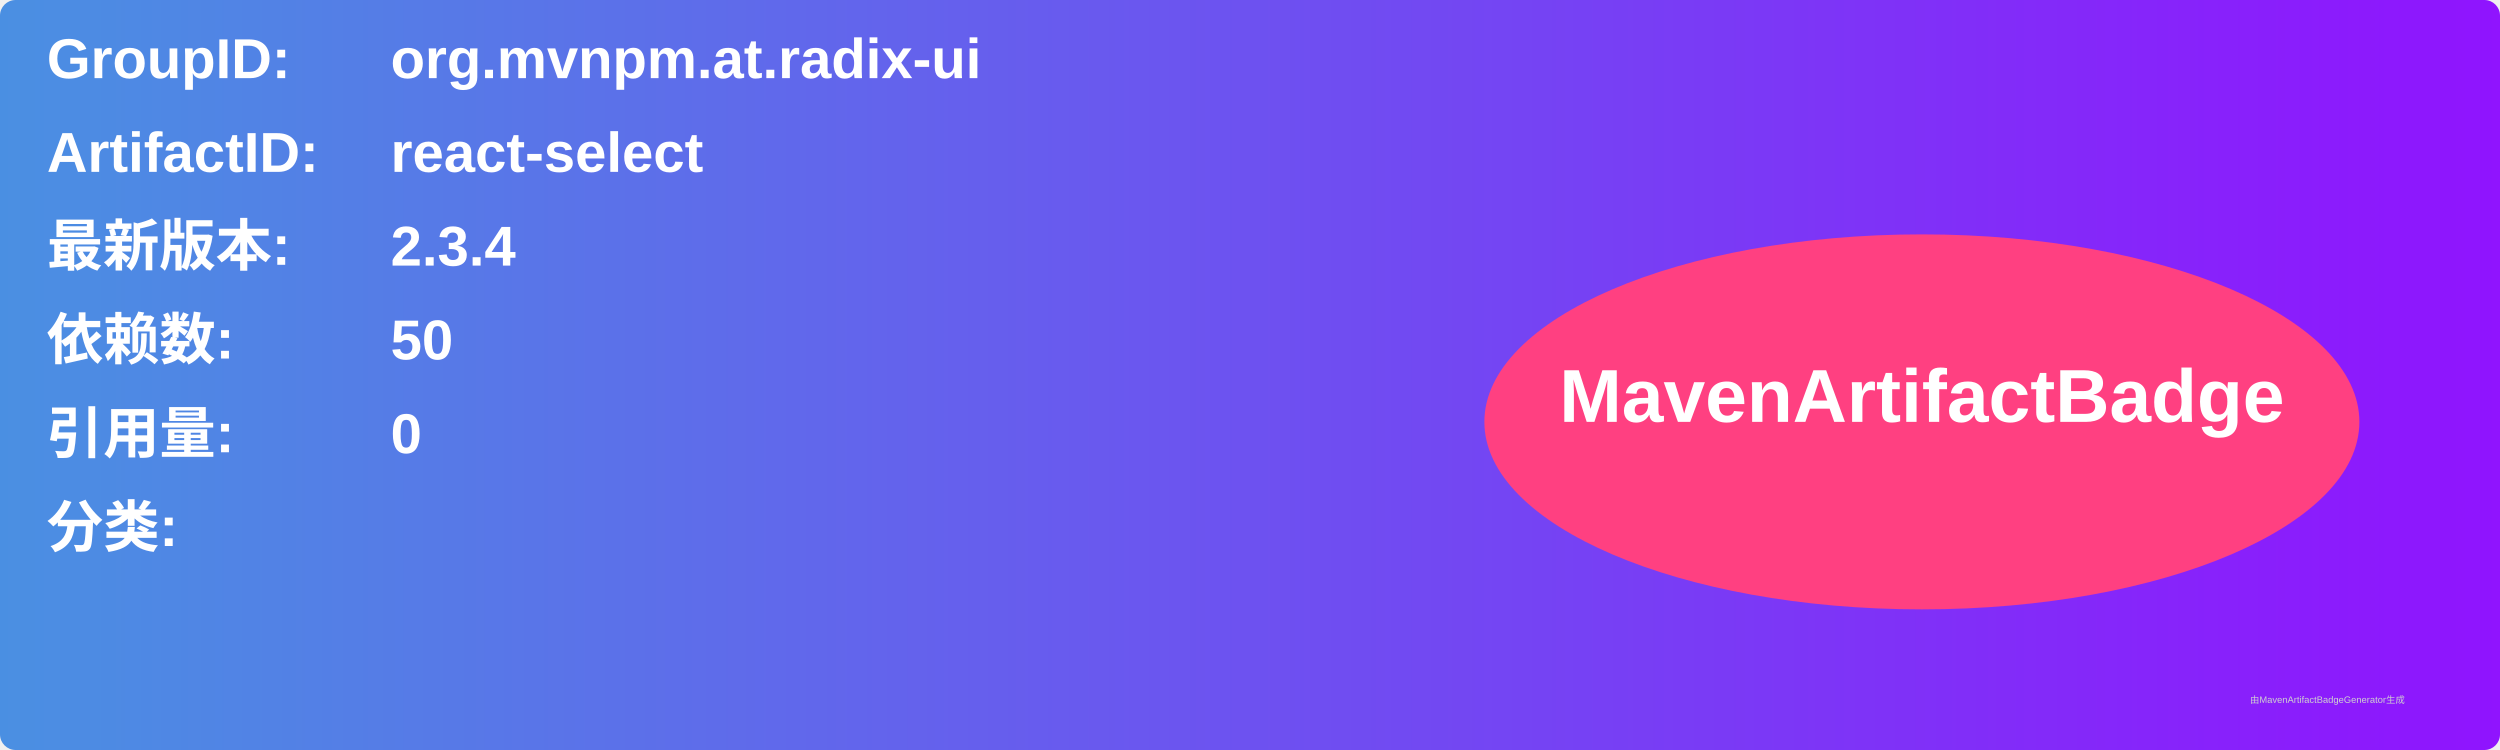
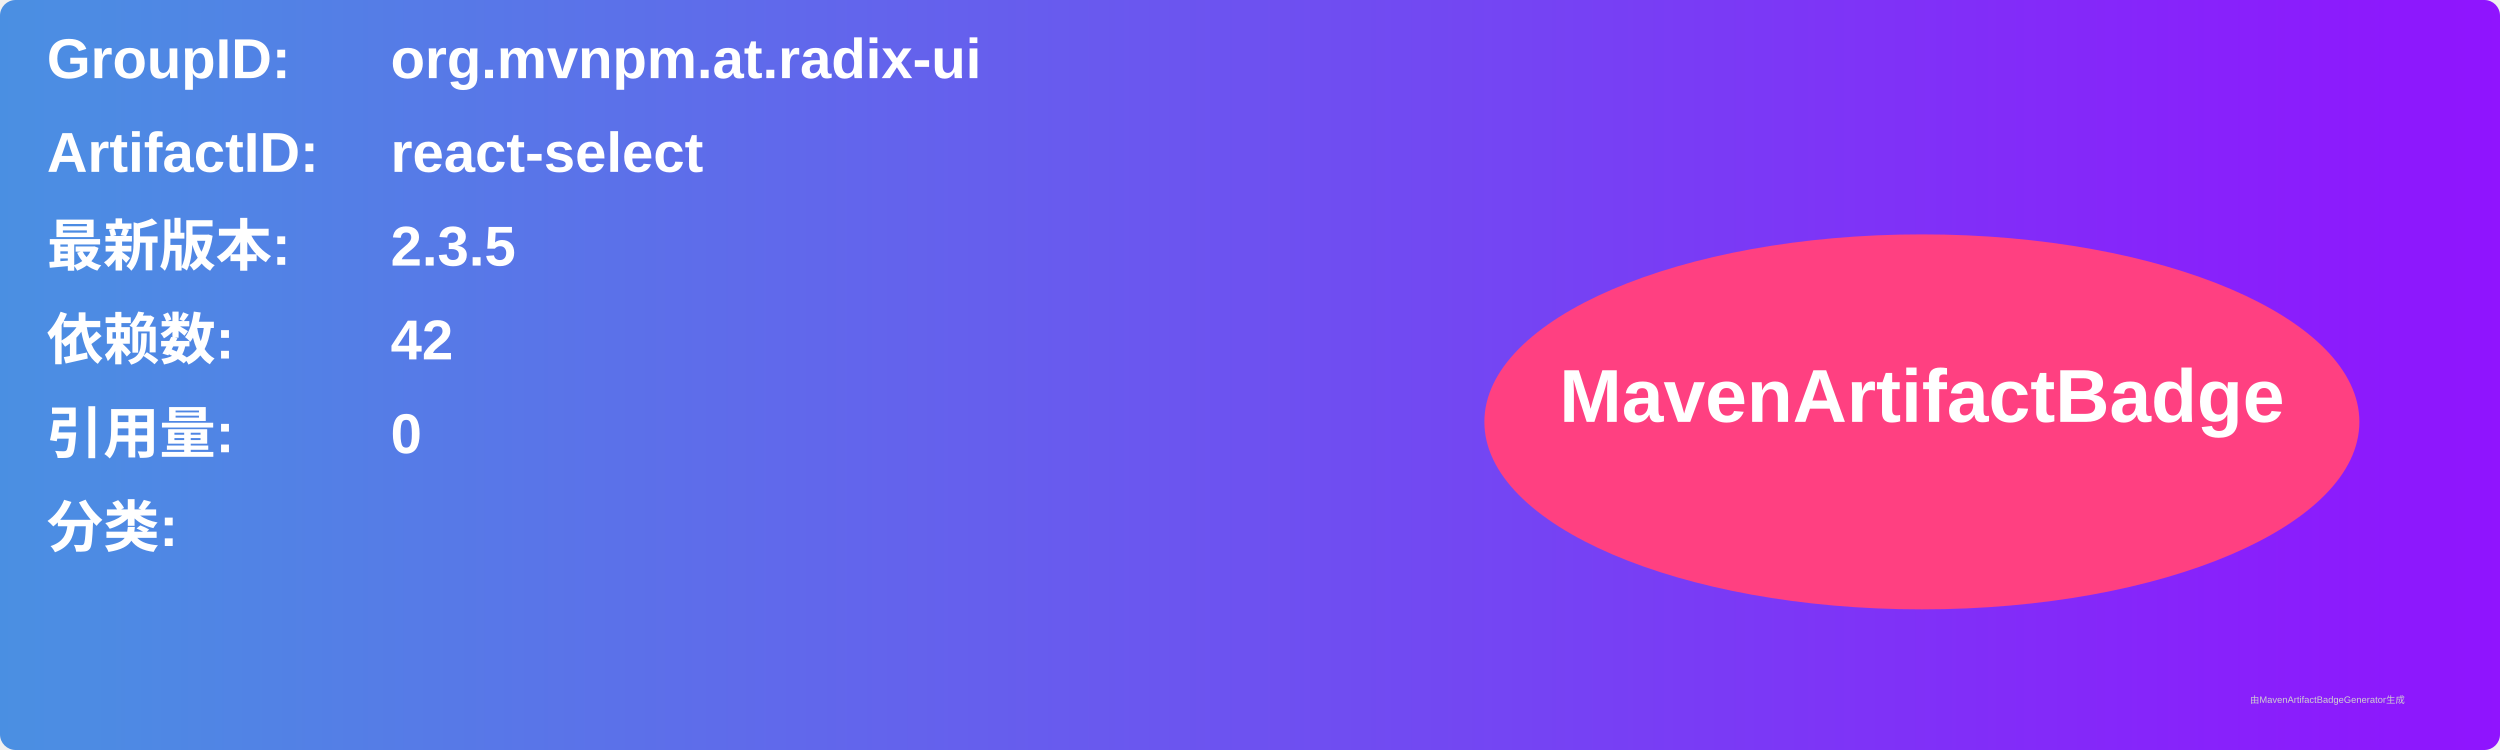
<svg xmlns="http://www.w3.org/2000/svg" width="800" height="240" viewBox="0 0 800 240">
  <linearGradient id="grad" x1="0%" y1="0%" x2="100%" y2="0%">
    <stop offset="0%" stop-color="#4a90e2" />
    <stop offset="100%" stop-color="#9013fe" />
  </linearGradient>
  <rect width="100%" height="100%" rx="5" ry="5" fill="url(#grad)" />
  <g transform="translate(15, 15)">
    <text x="0" y="10" font-family="Arial" font-size="18" fill="white" font-weight="bold" width="260">GroupID:</text>
    <text x="110" y="10" font-family="Arial" font-size="18" fill="white" font-weight="bold" width="460">org.mvnpm.at.radix-ui</text>
    <text x="0" y="40" font-family="Arial" font-size="18" fill="white" font-weight="bold" width="260">ArtifactID:</text>
    <text x="110" y="40" font-family="Arial" font-size="18" fill="white" font-weight="bold" width="460">react-select</text>
    <text x="0" y="70" font-family="Arial" font-size="18" fill="white" font-weight="bold">最新版本:</text>
    <text x="110" y="70" font-family="Arial" font-size="18" fill="white" font-weight="bold">
-       <tspan font-weight="bold">2.3.4</tspan>
+       <tspan font-weight="bold">2.3.5</tspan>
    </text>
    <text x="0" y="100" font-family="Arial" font-size="18" fill="white" font-weight="bold">依赖数: </text>
    <text x="110" y="100" font-family="Arial" font-size="18" fill="white">
-       <tspan font-weight="bold">50</tspan>
+       <tspan font-weight="bold">42</tspan>
    </text>
    <text x="0" y="130" font-family="Arial" font-size="18" fill="white" font-weight="bold">引用量: </text>
    <text x="110" y="130" font-family="Arial" font-size="18" fill="white">
      <tspan font-weight="bold">0</tspan>
    </text>
    <text x="0" y="160" font-family="Arial" font-size="18" fill="white" font-weight="bold">分类:</text>
    <text x="10" y="190" font-family="Arial" font-size="10" fill="white">
      <tspan font-weight="bold" />
    </text>
    <ellipse cx="600" cy="120" rx="140" ry="60" fill="#ff4081" />
    <text x="600" y="120" text-anchor="middle" font-family="Arial" font-size="24" fill="white" font-weight="bold">MavenArtifactBadge</text>
  </g>
  <text x="720" y="225" font-family="Arial" font-size="3" fill="#d0d0d0">由MavenArtifactBadgeGenerator生成</text>
</svg>
